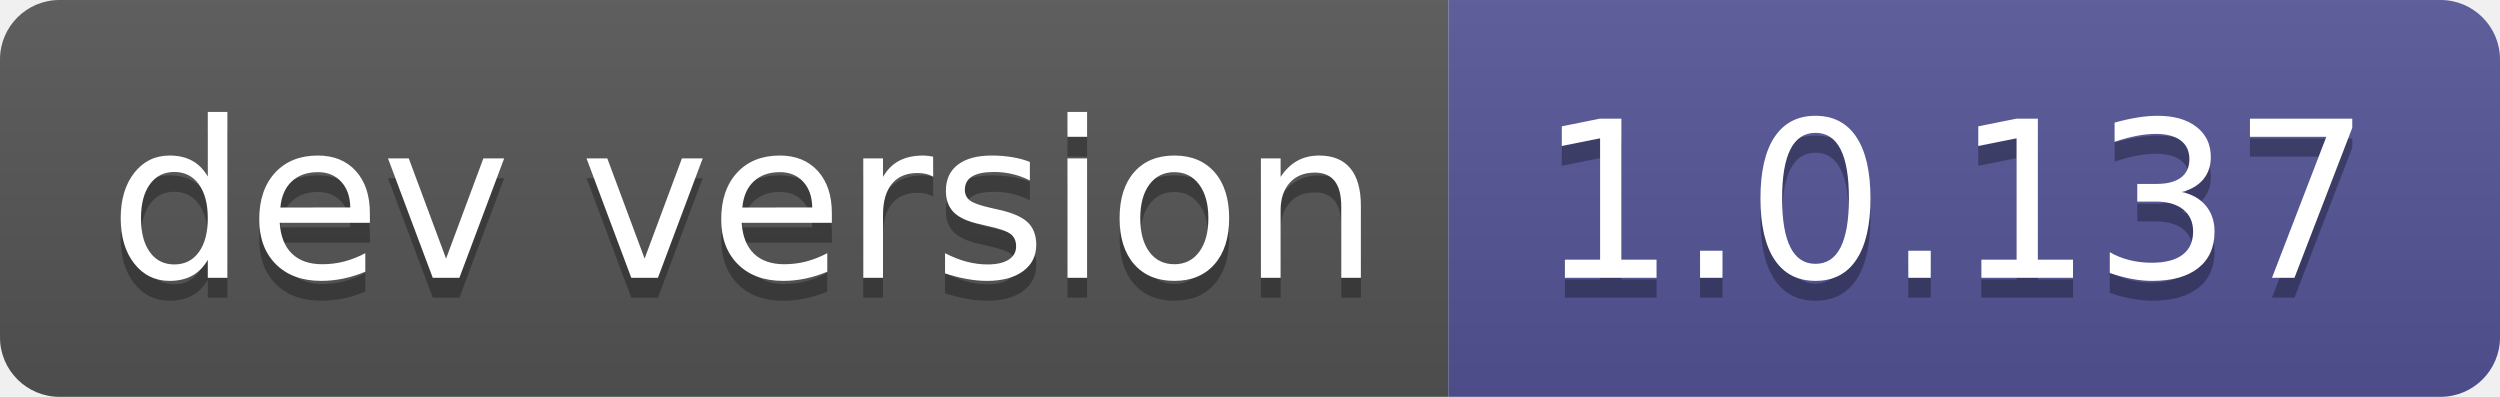
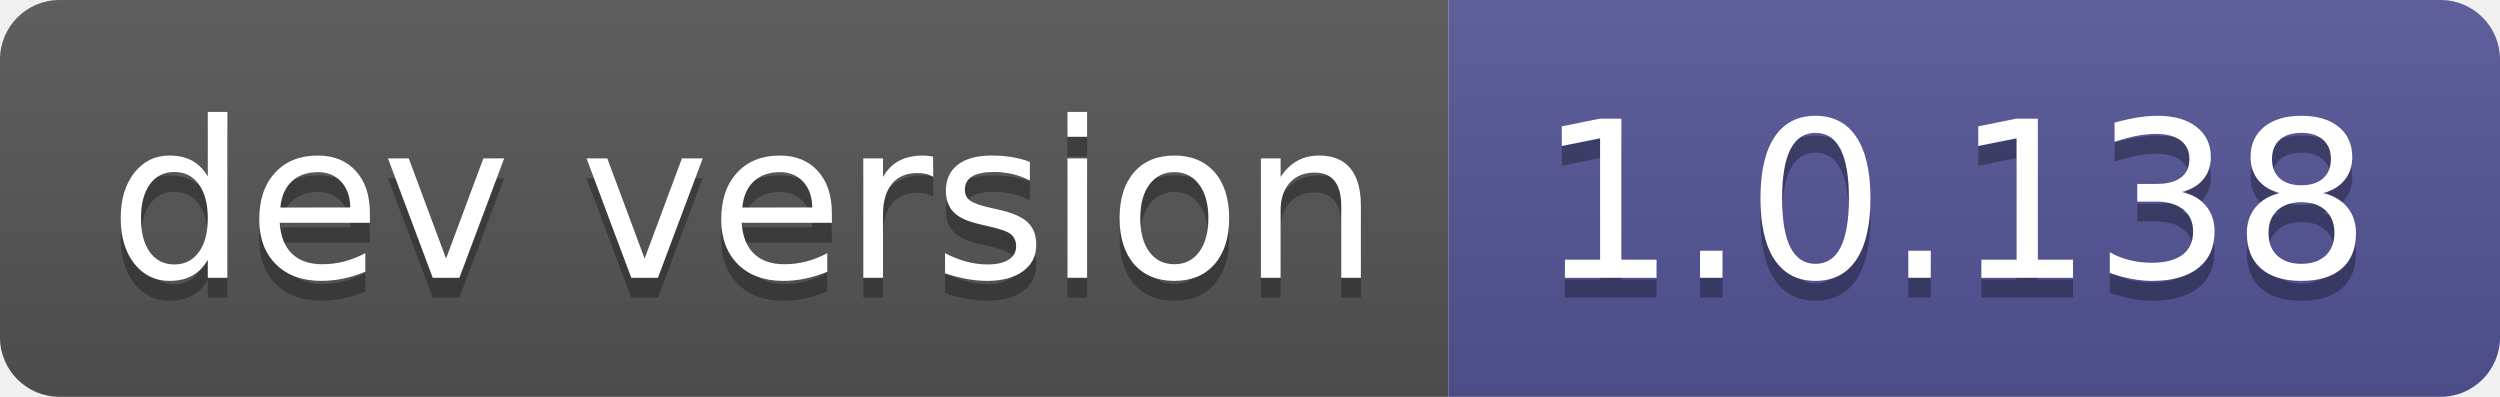
- <svg xmlns="http://www.w3.org/2000/svg" width="126" height="20" role="img" aria-label="dev version: 1.0.137">
+ <svg xmlns="http://www.w3.org/2000/svg" width="126" height="20" role="img" aria-label="dev version: 1.0.138">
  <linearGradient id="s" x2="0" y2="100%">
    <stop offset="0" stop-color="#bbb" stop-opacity=".1" />
    <stop offset="1" stop-opacity=".1" />
  </linearGradient>
  <clipPath id="r">
    <rect width="126" height="20" rx="3" fill="#fff" />
  </clipPath>
  <g clip-path="url(#r)">
    <rect width="73" height="20" fill="#555" />
    <rect x="73" width="53" height="20" fill="#535597" />
    <rect width="126" height="20" fill="url(#s)" />
  </g>
  <g fill="#fff" text-anchor="middle" font-family="Verdana,Geneva,DejaVu Sans,sans-serif" text-rendering="geometricPrecision" font-size="110">
    <text aria-hidden="true" x="375" y="150" fill="#010101" fill-opacity=".3" transform="scale(.1)" textLength="630">dev version</text>
    <text x="375" y="140" transform="scale(.1)" fill="#fff" textLength="630">dev version</text>
-     <text aria-hidden="true" x="985" y="150" fill="#010101" fill-opacity=".3" transform="scale(.1)" textLength="430">1.0.137</text>
-     <text x="985" y="140" transform="scale(.1)" fill="#fff" textLength="430">1.0.137</text>
+     <text aria-hidden="true" x="985" y="150" fill="#010101" fill-opacity=".3" transform="scale(.1)" textLength="430">1.0.138</text>
+     <text x="985" y="140" transform="scale(.1)" fill="#fff" textLength="430">1.0.138</text>
  </g>
</svg>
